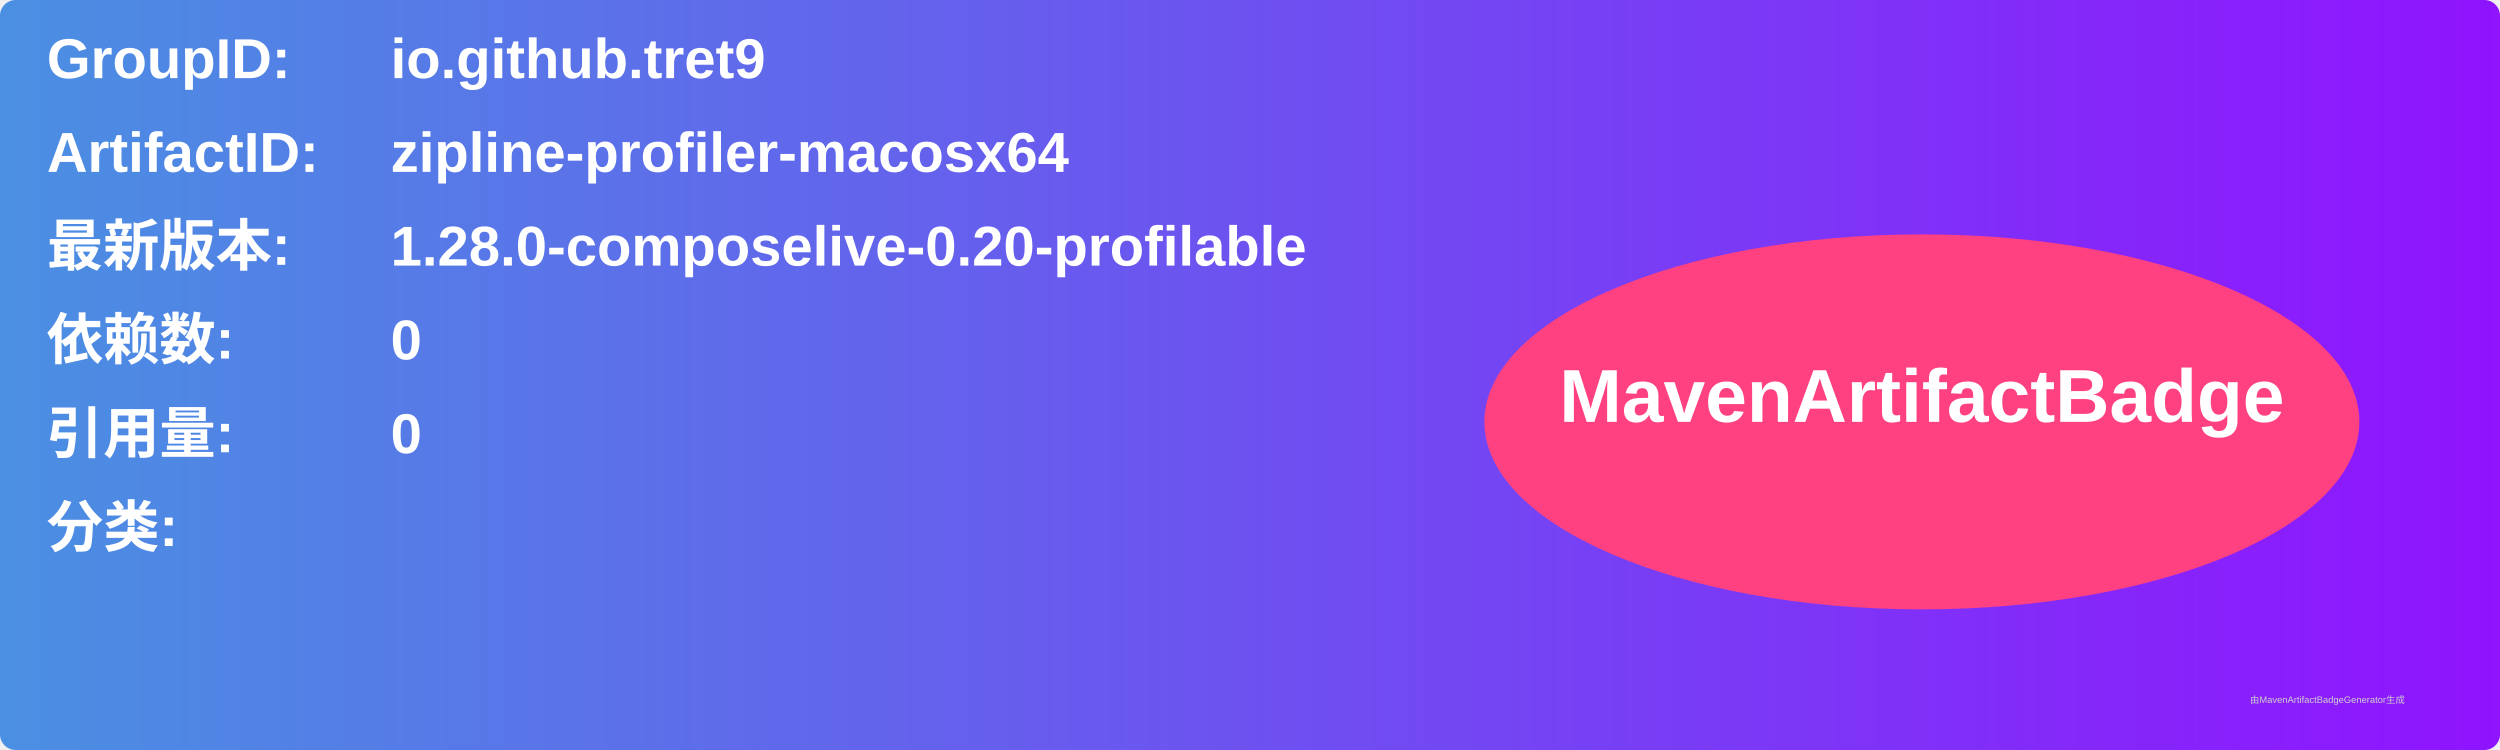
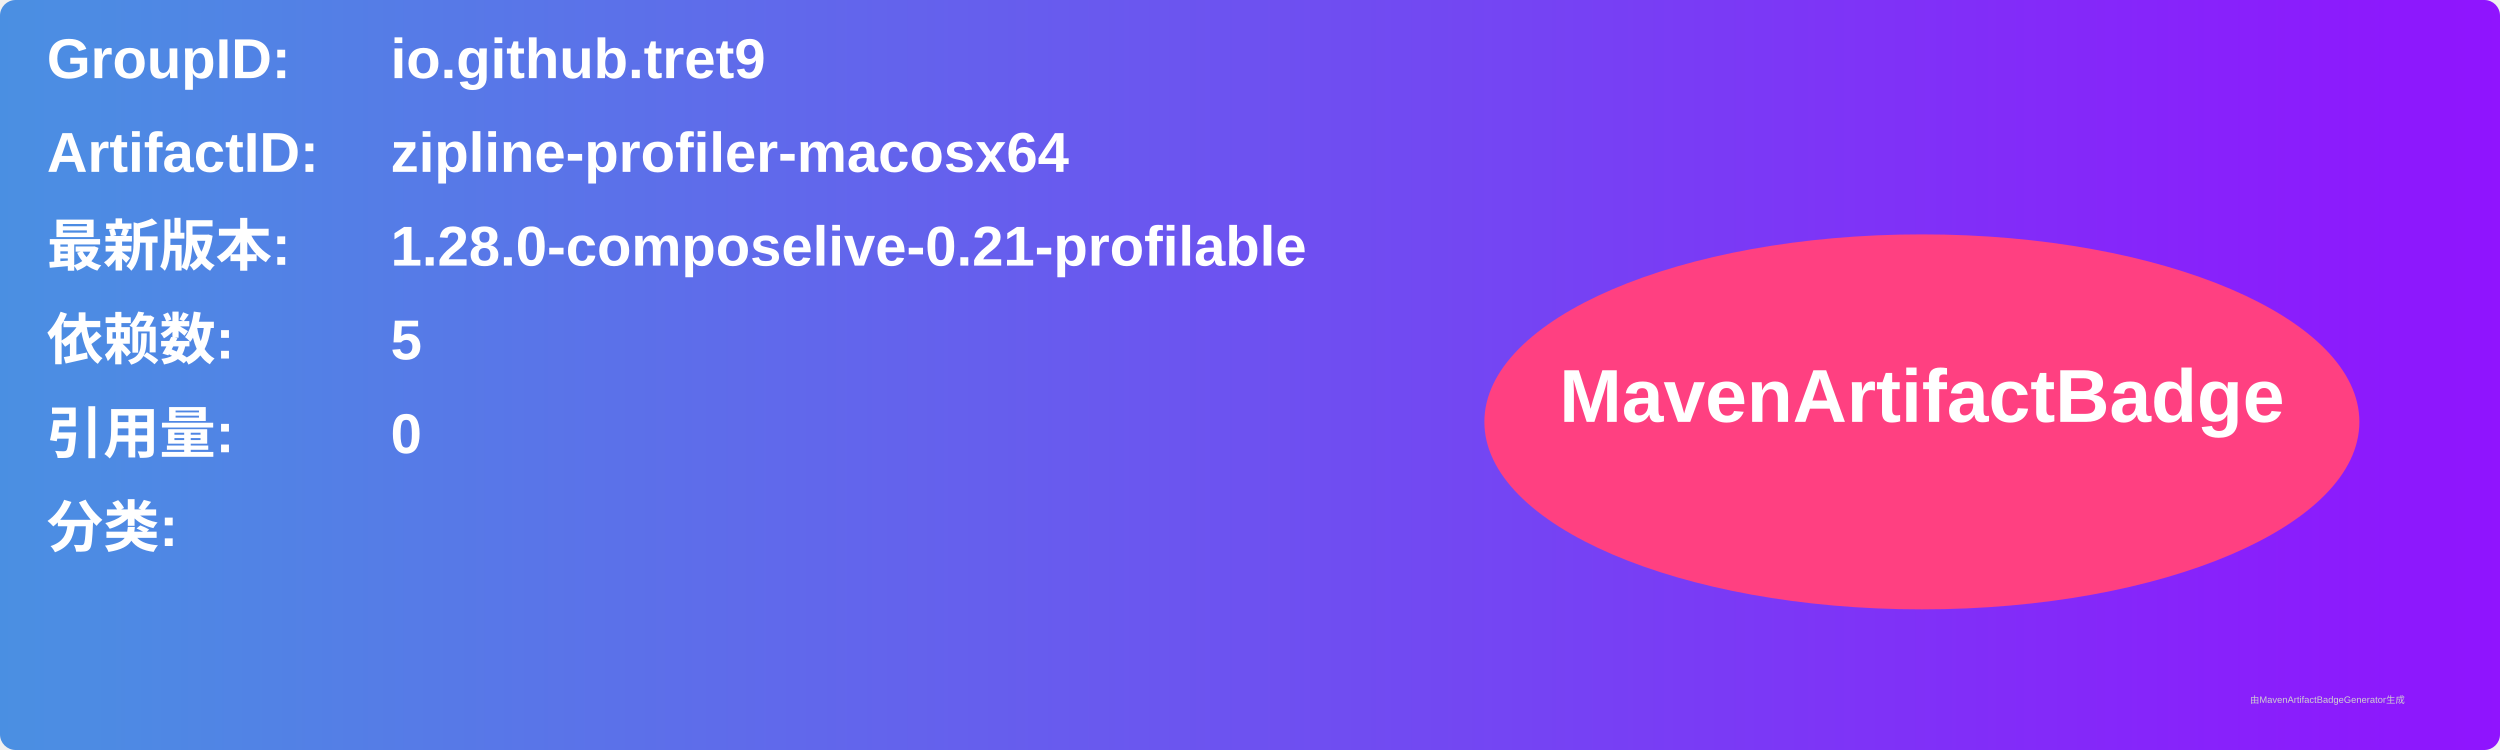
<svg xmlns="http://www.w3.org/2000/svg" width="800" height="240" viewBox="0 0 800 240">
  <linearGradient id="grad" x1="0%" y1="0%" x2="100%" y2="0%">
    <stop offset="0%" stop-color="#4a90e2" />
    <stop offset="100%" stop-color="#9013fe" />
  </linearGradient>
  <rect width="100%" height="100%" rx="5" ry="5" fill="url(#grad)" />
  <g transform="translate(15, 15)">
    <text x="0" y="10" font-family="Arial" font-size="18" fill="white" font-weight="bold" width="260">GroupID:</text>
    <text x="110" y="10" font-family="Arial" font-size="18" fill="white" font-weight="bold" width="460">io.github.tret9</text>
    <text x="0" y="40" font-family="Arial" font-size="18" fill="white" font-weight="bold" width="260">ArtifactID:</text>
    <text x="110" y="40" font-family="Arial" font-size="18" fill="white" font-weight="bold" width="460">zipline-profiler-macosx64</text>
    <text x="0" y="70" font-family="Arial" font-size="18" fill="white" font-weight="bold">最新版本:</text>
    <text x="110" y="70" font-family="Arial" font-size="18" fill="white" font-weight="bold">
-       <tspan font-weight="bold">1.28.0-composelive-0.20-profilable</tspan>
+       <tspan font-weight="bold">1.28.0-composelive-0.21-profilable</tspan>
    </text>
    <text x="0" y="100" font-family="Arial" font-size="18" fill="white" font-weight="bold">依赖数: </text>
    <text x="110" y="100" font-family="Arial" font-size="18" fill="white">
-       <tspan font-weight="bold">0</tspan>
+       <tspan font-weight="bold">5</tspan>
    </text>
    <text x="0" y="130" font-family="Arial" font-size="18" fill="white" font-weight="bold">引用量: </text>
    <text x="110" y="130" font-family="Arial" font-size="18" fill="white">
      <tspan font-weight="bold">0</tspan>
    </text>
    <text x="0" y="160" font-family="Arial" font-size="18" fill="white" font-weight="bold">分类:</text>
    <text x="10" y="190" font-family="Arial" font-size="10" fill="white">
      <tspan font-weight="bold" />
    </text>
    <ellipse cx="600" cy="120" rx="140" ry="60" fill="#ff4081" />
    <text x="600" y="120" text-anchor="middle" font-family="Arial" font-size="24" fill="white" font-weight="bold">MavenArtifactBadge</text>
  </g>
  <text x="720" y="225" font-family="Arial" font-size="3" fill="#d0d0d0">由MavenArtifactBadgeGenerator生成</text>
</svg>
